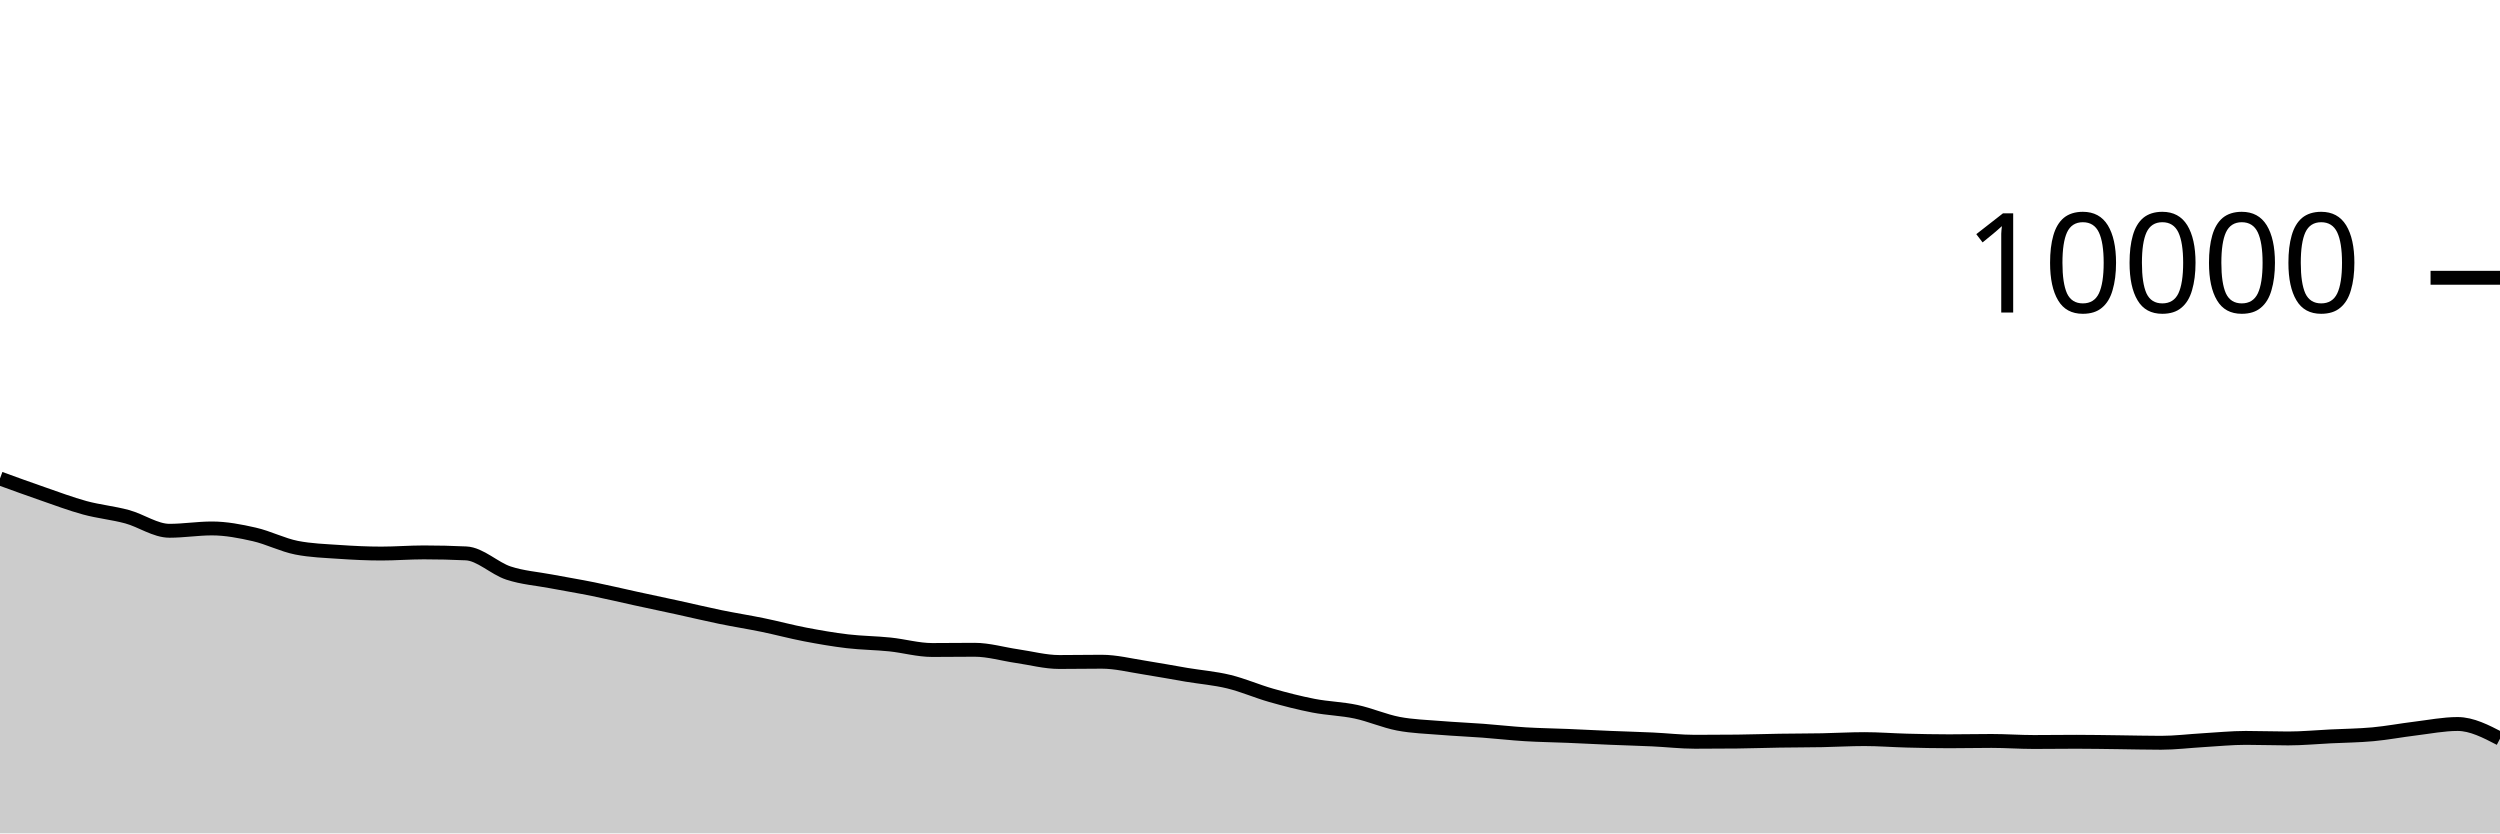
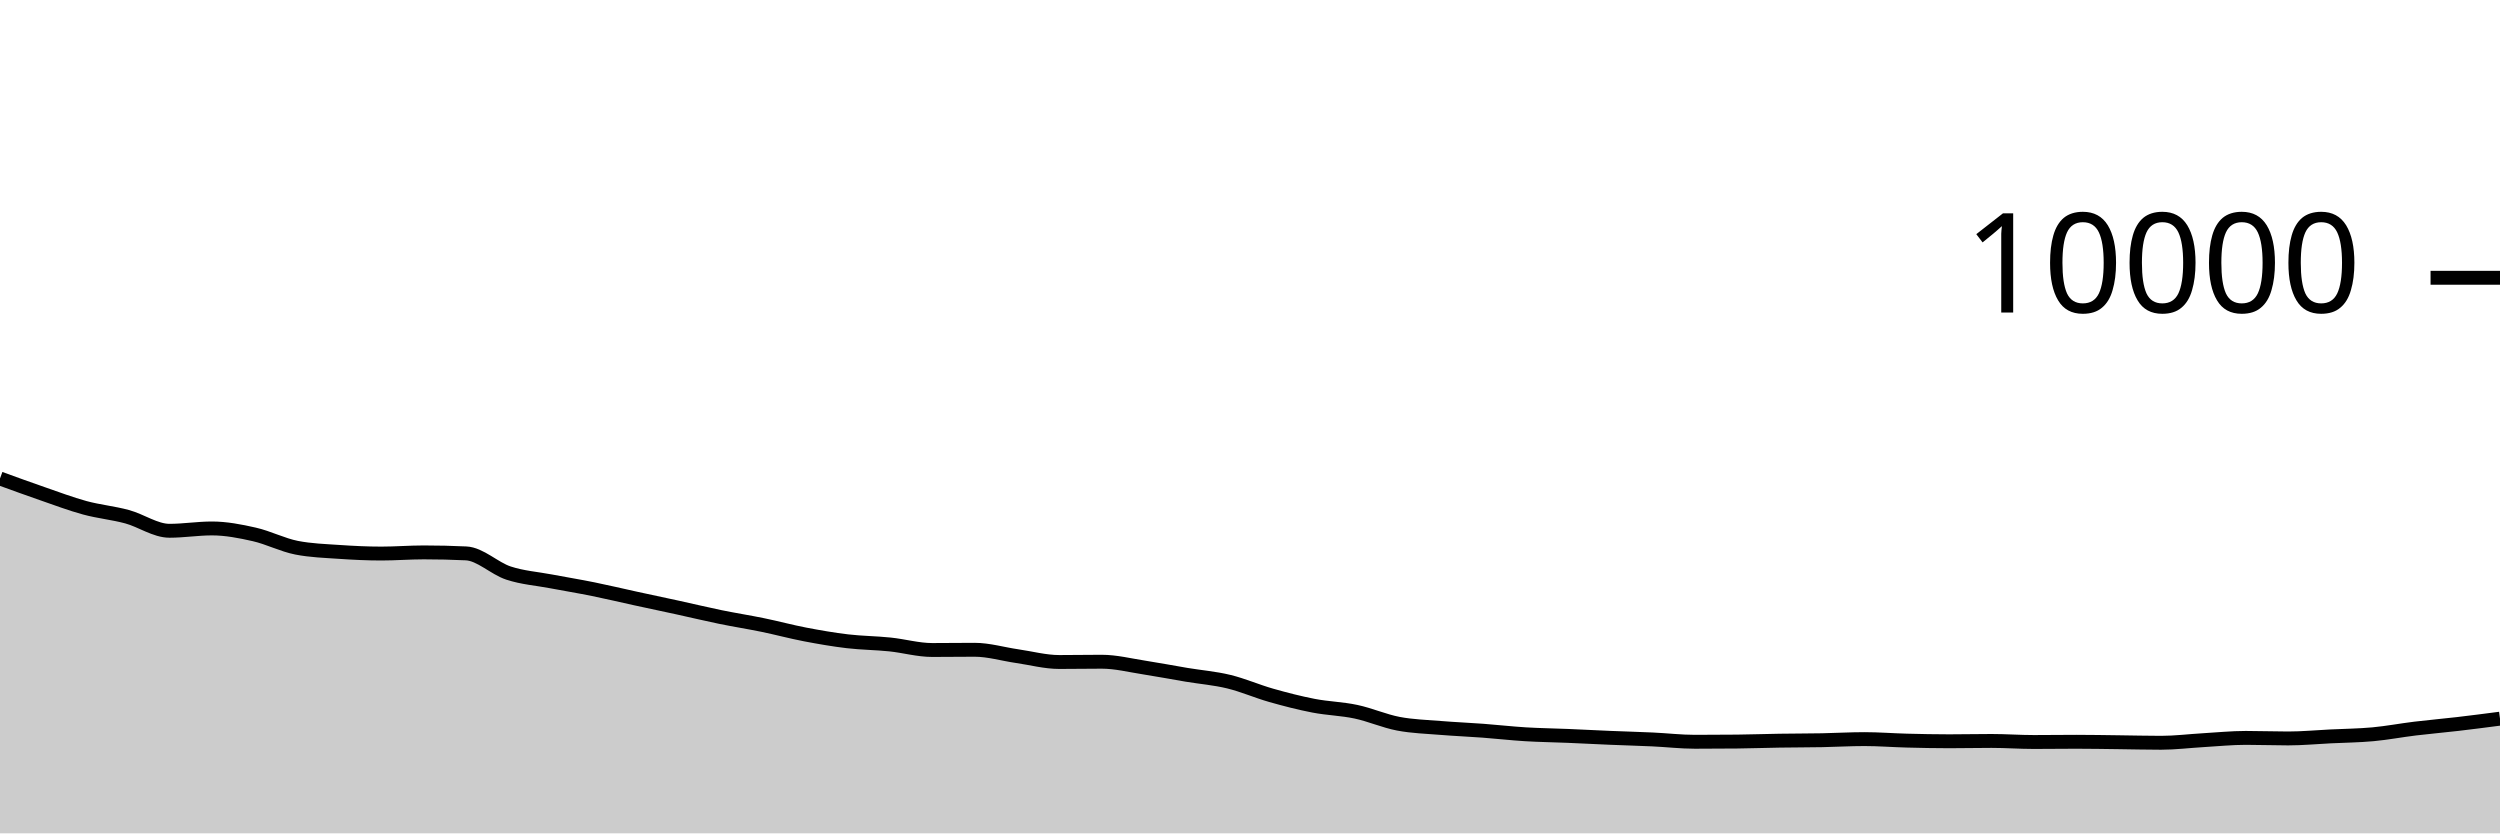
<svg xmlns="http://www.w3.org/2000/svg" viewBox="0 0 180 60">
  <g transform="translate(0,20)">
-     <path class="area" fill="rgba(0, 0, 0, 0.2)" d="M0,14.452C1.017,14.822,2.034,15.193,3.051,15.544C4.068,15.895,5.085,16.283,6.102,16.56C7.119,16.837,8.136,16.928,9.153,17.204C10.169,17.48,11.186,18.216,12.203,18.216C13.22,18.216,14.237,18.048,15.254,18.048C16.271,18.048,17.288,18.245,18.305,18.476C19.322,18.707,20.339,19.236,21.356,19.436C22.373,19.636,23.39,19.666,24.407,19.736C25.424,19.806,26.441,19.856,27.458,19.856C28.475,19.856,29.492,19.772,30.508,19.772C31.525,19.772,32.542,19.796,33.559,19.844C34.576,19.892,35.593,20.925,36.61,21.26C37.627,21.595,38.644,21.663,39.661,21.856C40.678,22.049,41.695,22.214,42.712,22.42C43.729,22.626,44.746,22.871,45.763,23.092C46.78,23.313,47.797,23.526,48.814,23.748C49.831,23.97,50.847,24.215,51.864,24.424C52.881,24.633,53.898,24.791,54.915,25C55.932,25.209,56.949,25.485,57.966,25.68C58.983,25.875,60,26.052,61.017,26.172C62.034,26.292,63.051,26.295,64.068,26.4C65.085,26.505,66.102,26.8,67.119,26.8C68.136,26.8,69.153,26.784,70.169,26.784C71.186,26.784,72.203,27.093,73.22,27.24C74.237,27.387,75.254,27.664,76.271,27.664C77.288,27.664,78.305,27.644,79.322,27.644C80.339,27.644,81.356,27.903,82.373,28.06C83.39,28.217,84.407,28.414,85.424,28.584C86.441,28.754,87.458,28.833,88.475,29.08C89.492,29.327,90.508,29.775,91.525,30.064C92.542,30.353,93.559,30.615,94.576,30.812C95.593,31.009,96.61,31.028,97.627,31.244C98.644,31.46,99.661,31.913,100.678,32.108C101.695,32.303,102.712,32.328,103.729,32.412C104.746,32.496,105.763,32.536,106.78,32.612C107.797,32.688,108.814,32.806,109.831,32.868C110.847,32.93,111.864,32.941,112.881,32.984C113.898,33.027,114.915,33.081,115.932,33.124C116.949,33.167,117.966,33.193,118.983,33.24C120,33.287,121.017,33.408,122.034,33.408C123.051,33.408,124.068,33.403,125.085,33.392C126.102,33.381,127.119,33.344,128.136,33.328C129.153,33.312,130.169,33.315,131.186,33.296C132.203,33.277,133.22,33.216,134.237,33.216C135.254,33.216,136.271,33.298,137.288,33.324C138.305,33.35,139.322,33.372,140.339,33.372C141.356,33.372,142.373,33.348,143.39,33.348C144.407,33.348,145.424,33.424,146.441,33.424C147.458,33.424,148.475,33.408,149.492,33.408C150.508,33.408,151.525,33.428,152.542,33.44C153.559,33.452,154.576,33.48,155.593,33.48C156.61,33.48,157.627,33.351,158.644,33.292C159.661,33.233,160.678,33.128,161.695,33.128C162.712,33.128,163.729,33.168,164.746,33.168C165.763,33.168,166.78,33.07,167.797,33.02C168.814,32.97,169.831,32.962,170.847,32.868C171.864,32.774,172.881,32.579,173.898,32.456C174.915,32.333,175.932,32.128,176.949,32.128C177.966,32.128,178.983,32.656,180,33.184L180,40C178.983,40,177.966,40,176.949,40C175.932,40,174.915,40,173.898,40C172.881,40,171.864,40,170.847,40C169.831,40,168.814,40,167.797,40C166.78,40,165.763,40,164.746,40C163.729,40,162.712,40,161.695,40C160.678,40,159.661,40,158.644,40C157.627,40,156.61,40,155.593,40C154.576,40,153.559,40,152.542,40C151.525,40,150.508,40,149.492,40C148.475,40,147.458,40,146.441,40C145.424,40,144.407,40,143.39,40C142.373,40,141.356,40,140.339,40C139.322,40,138.305,40,137.288,40C136.271,40,135.254,40,134.237,40C133.22,40,132.203,40,131.186,40C130.169,40,129.153,40,128.136,40C127.119,40,126.102,40,125.085,40C124.068,40,123.051,40,122.034,40C121.017,40,120,40,118.983,40C117.966,40,116.949,40,115.932,40C114.915,40,113.898,40,112.881,40C111.864,40,110.847,40,109.831,40C108.814,40,107.797,40,106.78,40C105.763,40,104.746,40,103.729,40C102.712,40,101.695,40,100.678,40C99.661,40,98.644,40,97.627,40C96.61,40,95.593,40,94.576,40C93.559,40,92.542,40,91.525,40C90.508,40,89.492,40,88.475,40C87.458,40,86.441,40,85.424,40C84.407,40,83.39,40,82.373,40C81.356,40,80.339,40,79.322,40C78.305,40,77.288,40,76.271,40C75.254,40,74.237,40,73.22,40C72.203,40,71.186,40,70.169,40C69.153,40,68.136,40,67.119,40C66.102,40,65.085,40,64.068,40C63.051,40,62.034,40,61.017,40C60,40,58.983,40,57.966,40C56.949,40,55.932,40,54.915,40C53.898,40,52.881,40,51.864,40C50.847,40,49.831,40,48.814,40C47.797,40,46.78,40,45.763,40C44.746,40,43.729,40,42.712,40C41.695,40,40.678,40,39.661,40C38.644,40,37.627,40,36.61,40C35.593,40,34.576,40,33.559,40C32.542,40,31.525,40,30.508,40C29.492,40,28.475,40,27.458,40C26.441,40,25.424,40,24.407,40C23.39,40,22.373,40,21.356,40C20.339,40,19.322,40,18.305,40C17.288,40,16.271,40,15.254,40C14.237,40,13.22,40,12.203,40C11.186,40,10.169,40,9.153,40C8.136,40,7.119,40,6.102,40C5.085,40,4.068,40,3.051,40C2.034,40,1.017,40,0,40Z" />
-     <path class="line" stroke="black" fill="none" d="M0,14.452C1.017,14.822,2.034,15.193,3.051,15.544C4.068,15.895,5.085,16.283,6.102,16.56C7.119,16.837,8.136,16.928,9.153,17.204C10.169,17.48,11.186,18.216,12.203,18.216C13.22,18.216,14.237,18.048,15.254,18.048C16.271,18.048,17.288,18.245,18.305,18.476C19.322,18.707,20.339,19.236,21.356,19.436C22.373,19.636,23.39,19.666,24.407,19.736C25.424,19.806,26.441,19.856,27.458,19.856C28.475,19.856,29.492,19.772,30.508,19.772C31.525,19.772,32.542,19.796,33.559,19.844C34.576,19.892,35.593,20.925,36.61,21.26C37.627,21.595,38.644,21.663,39.661,21.856C40.678,22.049,41.695,22.214,42.712,22.42C43.729,22.626,44.746,22.871,45.763,23.092C46.78,23.313,47.797,23.526,48.814,23.748C49.831,23.97,50.847,24.215,51.864,24.424C52.881,24.633,53.898,24.791,54.915,25C55.932,25.209,56.949,25.485,57.966,25.68C58.983,25.875,60,26.052,61.017,26.172C62.034,26.292,63.051,26.295,64.068,26.4C65.085,26.505,66.102,26.8,67.119,26.8C68.136,26.8,69.153,26.784,70.169,26.784C71.186,26.784,72.203,27.093,73.22,27.24C74.237,27.387,75.254,27.664,76.271,27.664C77.288,27.664,78.305,27.644,79.322,27.644C80.339,27.644,81.356,27.903,82.373,28.06C83.39,28.217,84.407,28.414,85.424,28.584C86.441,28.754,87.458,28.833,88.475,29.08C89.492,29.327,90.508,29.775,91.525,30.064C92.542,30.353,93.559,30.615,94.576,30.812C95.593,31.009,96.61,31.028,97.627,31.244C98.644,31.46,99.661,31.913,100.678,32.108C101.695,32.303,102.712,32.328,103.729,32.412C104.746,32.496,105.763,32.536,106.78,32.612C107.797,32.688,108.814,32.806,109.831,32.868C110.847,32.93,111.864,32.941,112.881,32.984C113.898,33.027,114.915,33.081,115.932,33.124C116.949,33.167,117.966,33.193,118.983,33.24C120,33.287,121.017,33.408,122.034,33.408C123.051,33.408,124.068,33.403,125.085,33.392C126.102,33.381,127.119,33.344,128.136,33.328C129.153,33.312,130.169,33.315,131.186,33.296C132.203,33.277,133.22,33.216,134.237,33.216C135.254,33.216,136.271,33.298,137.288,33.324C138.305,33.35,139.322,33.372,140.339,33.372C141.356,33.372,142.373,33.348,143.39,33.348C144.407,33.348,145.424,33.424,146.441,33.424C147.458,33.424,148.475,33.408,149.492,33.408C150.508,33.408,151.525,33.428,152.542,33.44C153.559,33.452,154.576,33.48,155.593,33.48C156.61,33.48,157.627,33.351,158.644,33.292C159.661,33.233,160.678,33.128,161.695,33.128C162.712,33.128,163.729,33.168,164.746,33.168C165.763,33.168,166.78,33.07,167.797,33.02C168.814,32.97,169.831,32.962,170.847,32.868C171.864,32.774,172.881,32.579,173.898,32.456C174.915,32.333,175.932,32.128,176.949,32.128C177.966,32.128,178.983,32.656,180,33.184" />
+     <path class="area" fill="rgba(0, 0, 0, 0.2)" d="M0,14.452C1.017,14.822,2.034,15.193,3.051,15.544C4.068,15.895,5.085,16.283,6.102,16.56C7.119,16.837,8.136,16.928,9.153,17.204C10.169,17.48,11.186,18.216,12.203,18.216C13.22,18.216,14.237,18.048,15.254,18.048C16.271,18.048,17.288,18.245,18.305,18.476C19.322,18.707,20.339,19.236,21.356,19.436C22.373,19.636,23.39,19.666,24.407,19.736C25.424,19.806,26.441,19.856,27.458,19.856C28.475,19.856,29.492,19.772,30.508,19.772C31.525,19.772,32.542,19.796,33.559,19.844C34.576,19.892,35.593,20.925,36.61,21.26C37.627,21.595,38.644,21.663,39.661,21.856C40.678,22.049,41.695,22.214,42.712,22.42C43.729,22.626,44.746,22.871,45.763,23.092C46.78,23.313,47.797,23.526,48.814,23.748C49.831,23.97,50.847,24.215,51.864,24.424C52.881,24.633,53.898,24.791,54.915,25C55.932,25.209,56.949,25.485,57.966,25.68C58.983,25.875,60,26.052,61.017,26.172C62.034,26.292,63.051,26.295,64.068,26.4C65.085,26.505,66.102,26.8,67.119,26.8C68.136,26.8,69.153,26.784,70.169,26.784C71.186,26.784,72.203,27.093,73.22,27.24C74.237,27.387,75.254,27.664,76.271,27.664C77.288,27.664,78.305,27.644,79.322,27.644C80.339,27.644,81.356,27.903,82.373,28.06C83.39,28.217,84.407,28.414,85.424,28.584C86.441,28.754,87.458,28.833,88.475,29.08C89.492,29.327,90.508,29.775,91.525,30.064C92.542,30.353,93.559,30.615,94.576,30.812C95.593,31.009,96.61,31.028,97.627,31.244C98.644,31.46,99.661,31.913,100.678,32.108C101.695,32.303,102.712,32.328,103.729,32.412C104.746,32.496,105.763,32.536,106.78,32.612C107.797,32.688,108.814,32.806,109.831,32.868C110.847,32.93,111.864,32.941,112.881,32.984C113.898,33.027,114.915,33.081,115.932,33.124C116.949,33.167,117.966,33.193,118.983,33.24C120,33.287,121.017,33.408,122.034,33.408C123.051,33.408,124.068,33.403,125.085,33.392C126.102,33.381,127.119,33.344,128.136,33.328C129.153,33.312,130.169,33.315,131.186,33.296C132.203,33.277,133.22,33.216,134.237,33.216C135.254,33.216,136.271,33.298,137.288,33.324C138.305,33.35,139.322,33.372,140.339,33.372C141.356,33.372,142.373,33.348,143.39,33.348C144.407,33.348,145.424,33.424,146.441,33.424C147.458,33.424,148.475,33.408,149.492,33.408C150.508,33.408,151.525,33.428,152.542,33.44C153.559,33.452,154.576,33.48,155.593,33.48C156.61,33.48,157.627,33.351,158.644,33.292C159.661,33.233,160.678,33.128,161.695,33.128C162.712,33.128,163.729,33.168,164.746,33.168C165.763,33.168,166.78,33.07,167.797,33.02C168.814,32.97,169.831,32.962,170.847,32.868C171.864,32.774,172.881,32.579,173.898,32.456C174.915,32.333,175.932,32.247,176.949,32.128C177.966,32.009,178.983,31.877,180,31.744L180,40C178.983,40,177.966,40,176.949,40C175.932,40,174.915,40,173.898,40C172.881,40,171.864,40,170.847,40C169.831,40,168.814,40,167.797,40C166.78,40,165.763,40,164.746,40C163.729,40,162.712,40,161.695,40C160.678,40,159.661,40,158.644,40C157.627,40,156.61,40,155.593,40C154.576,40,153.559,40,152.542,40C151.525,40,150.508,40,149.492,40C148.475,40,147.458,40,146.441,40C145.424,40,144.407,40,143.39,40C142.373,40,141.356,40,140.339,40C139.322,40,138.305,40,137.288,40C136.271,40,135.254,40,134.237,40C133.22,40,132.203,40,131.186,40C130.169,40,129.153,40,128.136,40C127.119,40,126.102,40,125.085,40C124.068,40,123.051,40,122.034,40C121.017,40,120,40,118.983,40C117.966,40,116.949,40,115.932,40C114.915,40,113.898,40,112.881,40C111.864,40,110.847,40,109.831,40C108.814,40,107.797,40,106.78,40C105.763,40,104.746,40,103.729,40C102.712,40,101.695,40,100.678,40C99.661,40,98.644,40,97.627,40C96.61,40,95.593,40,94.576,40C93.559,40,92.542,40,91.525,40C90.508,40,89.492,40,88.475,40C87.458,40,86.441,40,85.424,40C84.407,40,83.39,40,82.373,40C81.356,40,80.339,40,79.322,40C78.305,40,77.288,40,76.271,40C75.254,40,74.237,40,73.22,40C72.203,40,71.186,40,70.169,40C69.153,40,68.136,40,67.119,40C66.102,40,65.085,40,64.068,40C63.051,40,62.034,40,61.017,40C60,40,58.983,40,57.966,40C56.949,40,55.932,40,54.915,40C53.898,40,52.881,40,51.864,40C50.847,40,49.831,40,48.814,40C47.797,40,46.78,40,45.763,40C44.746,40,43.729,40,42.712,40C41.695,40,40.678,40,39.661,40C38.644,40,37.627,40,36.61,40C35.593,40,34.576,40,33.559,40C32.542,40,31.525,40,30.508,40C29.492,40,28.475,40,27.458,40C26.441,40,25.424,40,24.407,40C23.39,40,22.373,40,21.356,40C20.339,40,19.322,40,18.305,40C17.288,40,16.271,40,15.254,40C14.237,40,13.22,40,12.203,40C11.186,40,10.169,40,9.153,40C8.136,40,7.119,40,6.102,40C5.085,40,4.068,40,3.051,40C2.034,40,1.017,40,0,40Z" />
+     <path class="line" stroke="black" fill="none" d="M0,14.452C1.017,14.822,2.034,15.193,3.051,15.544C4.068,15.895,5.085,16.283,6.102,16.56C7.119,16.837,8.136,16.928,9.153,17.204C10.169,17.48,11.186,18.216,12.203,18.216C13.22,18.216,14.237,18.048,15.254,18.048C16.271,18.048,17.288,18.245,18.305,18.476C19.322,18.707,20.339,19.236,21.356,19.436C22.373,19.636,23.39,19.666,24.407,19.736C25.424,19.806,26.441,19.856,27.458,19.856C28.475,19.856,29.492,19.772,30.508,19.772C31.525,19.772,32.542,19.796,33.559,19.844C34.576,19.892,35.593,20.925,36.61,21.26C37.627,21.595,38.644,21.663,39.661,21.856C40.678,22.049,41.695,22.214,42.712,22.42C43.729,22.626,44.746,22.871,45.763,23.092C46.78,23.313,47.797,23.526,48.814,23.748C49.831,23.97,50.847,24.215,51.864,24.424C52.881,24.633,53.898,24.791,54.915,25C55.932,25.209,56.949,25.485,57.966,25.68C58.983,25.875,60,26.052,61.017,26.172C62.034,26.292,63.051,26.295,64.068,26.4C65.085,26.505,66.102,26.8,67.119,26.8C68.136,26.8,69.153,26.784,70.169,26.784C71.186,26.784,72.203,27.093,73.22,27.24C74.237,27.387,75.254,27.664,76.271,27.664C77.288,27.664,78.305,27.644,79.322,27.644C80.339,27.644,81.356,27.903,82.373,28.06C83.39,28.217,84.407,28.414,85.424,28.584C86.441,28.754,87.458,28.833,88.475,29.08C89.492,29.327,90.508,29.775,91.525,30.064C92.542,30.353,93.559,30.615,94.576,30.812C95.593,31.009,96.61,31.028,97.627,31.244C98.644,31.46,99.661,31.913,100.678,32.108C101.695,32.303,102.712,32.328,103.729,32.412C104.746,32.496,105.763,32.536,106.78,32.612C107.797,32.688,108.814,32.806,109.831,32.868C110.847,32.93,111.864,32.941,112.881,32.984C113.898,33.027,114.915,33.081,115.932,33.124C116.949,33.167,117.966,33.193,118.983,33.24C120,33.287,121.017,33.408,122.034,33.408C123.051,33.408,124.068,33.403,125.085,33.392C126.102,33.381,127.119,33.344,128.136,33.328C129.153,33.312,130.169,33.315,131.186,33.296C132.203,33.277,133.22,33.216,134.237,33.216C135.254,33.216,136.271,33.298,137.288,33.324C138.305,33.35,139.322,33.372,140.339,33.372C141.356,33.372,142.373,33.348,143.39,33.348C144.407,33.348,145.424,33.424,146.441,33.424C147.458,33.424,148.475,33.408,149.492,33.408C150.508,33.408,151.525,33.428,152.542,33.44C153.559,33.452,154.576,33.48,155.593,33.48C156.61,33.48,157.627,33.351,158.644,33.292C159.661,33.233,160.678,33.128,161.695,33.128C162.712,33.128,163.729,33.168,164.746,33.168C165.763,33.168,166.78,33.07,167.797,33.02C168.814,32.97,169.831,32.962,170.847,32.868C171.864,32.774,172.881,32.579,173.898,32.456C174.915,32.333,175.932,32.247,176.949,32.128C177.966,32.009,178.983,31.877,180,31.744" />
    <path class="axis-ceiling" stroke-width="1" stroke="black" fill="none" d="M175,0L180,0" />
    <text class="axis-ceiling-label" font-family="sans-serif" text-anchor="end" font-size="10px" x="170" y="2.5">10000</text>
  </g>
</svg>
